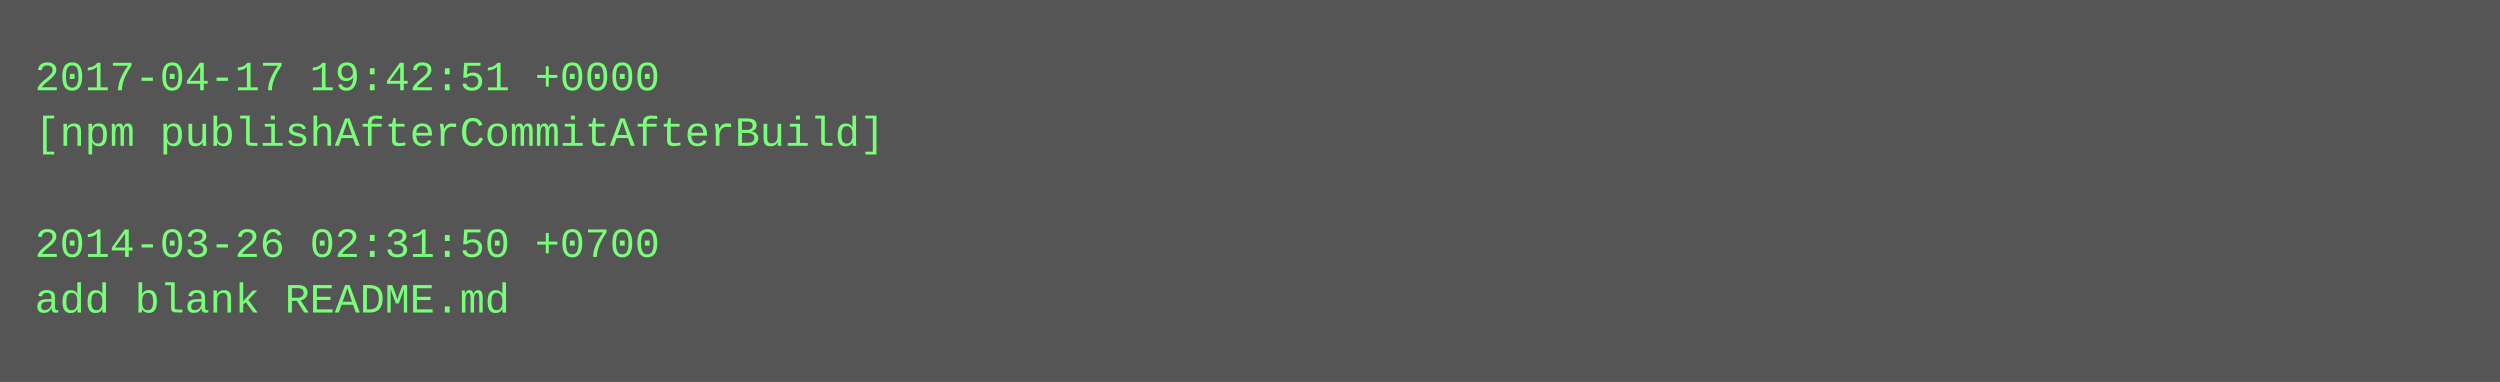
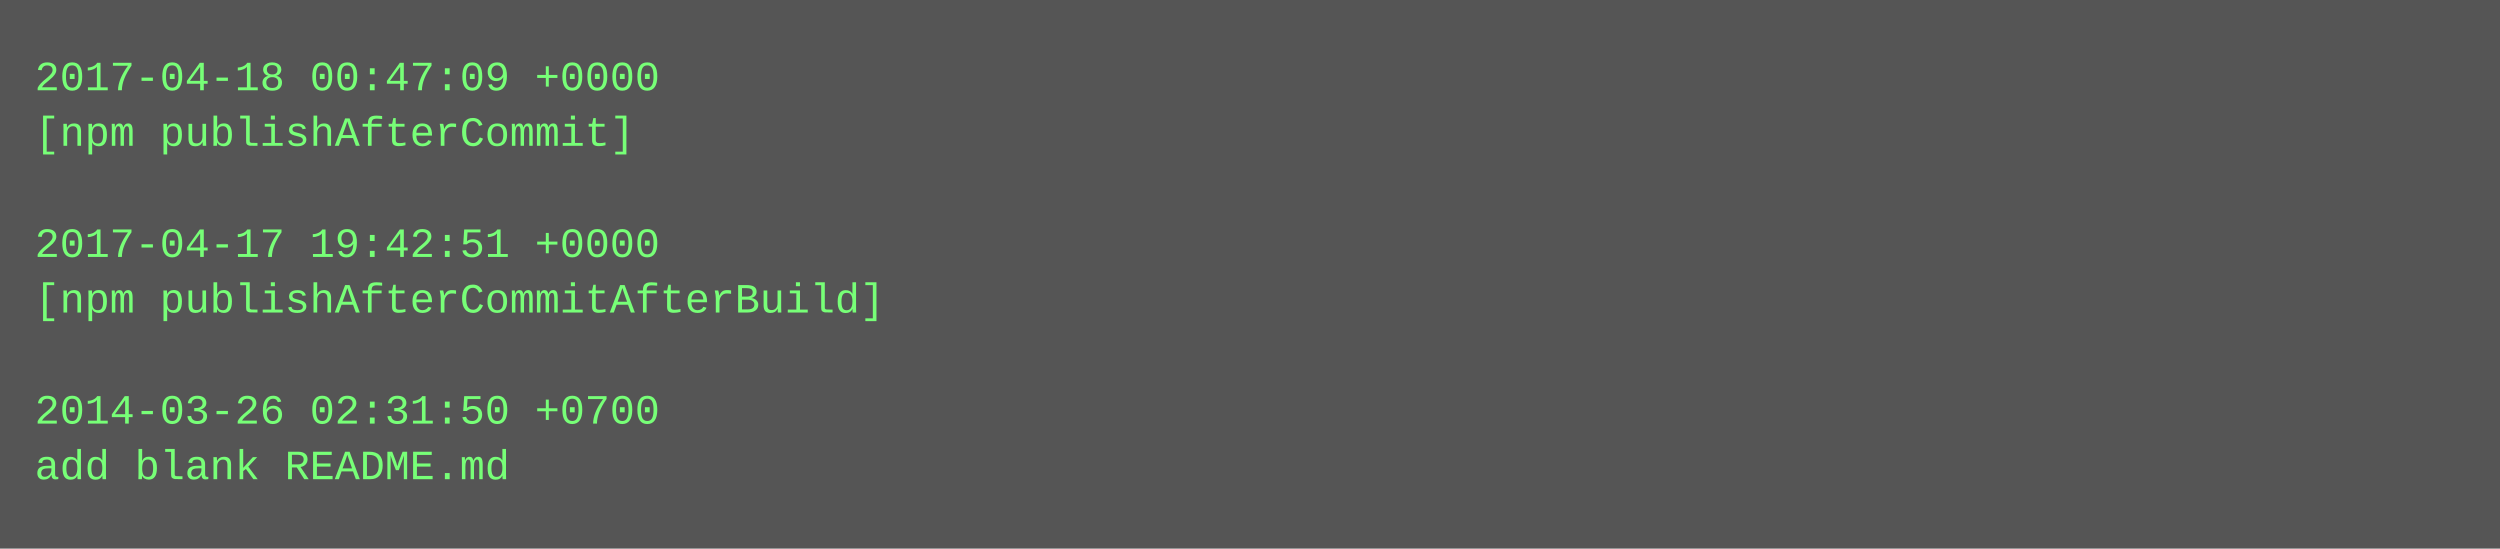
- <svg xmlns="http://www.w3.org/2000/svg" height="110" width="720">
-   <rect height="110" fill="#555" width="720" />
+ <svg xmlns="http://www.w3.org/2000/svg" height="158" width="720">
+   <rect height="158" fill="#555" width="720" />
  <text fill="#7f7" font-family="Courier New" font-size="12" xml:space="preserve">
-     <tspan x="10" y="26">2017-04-17 19:42:51 +0000</tspan>
-     <tspan x="10" y="42">[npm publishAfterCommitAfterBuild]</tspan>
+     <tspan x="10" y="26">2017-04-18 00:47:09 +0000</tspan>
+     <tspan x="10" y="42">[npm publishAfterCommit]</tspan>
    <tspan x="10" y="58" />
-     <tspan x="10" y="74">2014-03-26 02:31:50 +0700</tspan>
-     <tspan x="10" y="90">add blank README.md</tspan>
+     <tspan x="10" y="74">2017-04-17 19:42:51 +0000</tspan>
+     <tspan x="10" y="90">[npm publishAfterCommitAfterBuild]</tspan>
+     <tspan x="10" y="106" />
+     <tspan x="10" y="122">2014-03-26 02:31:50 +0700</tspan>
+     <tspan x="10" y="138">add blank README.md</tspan>
  </text>
</svg>
